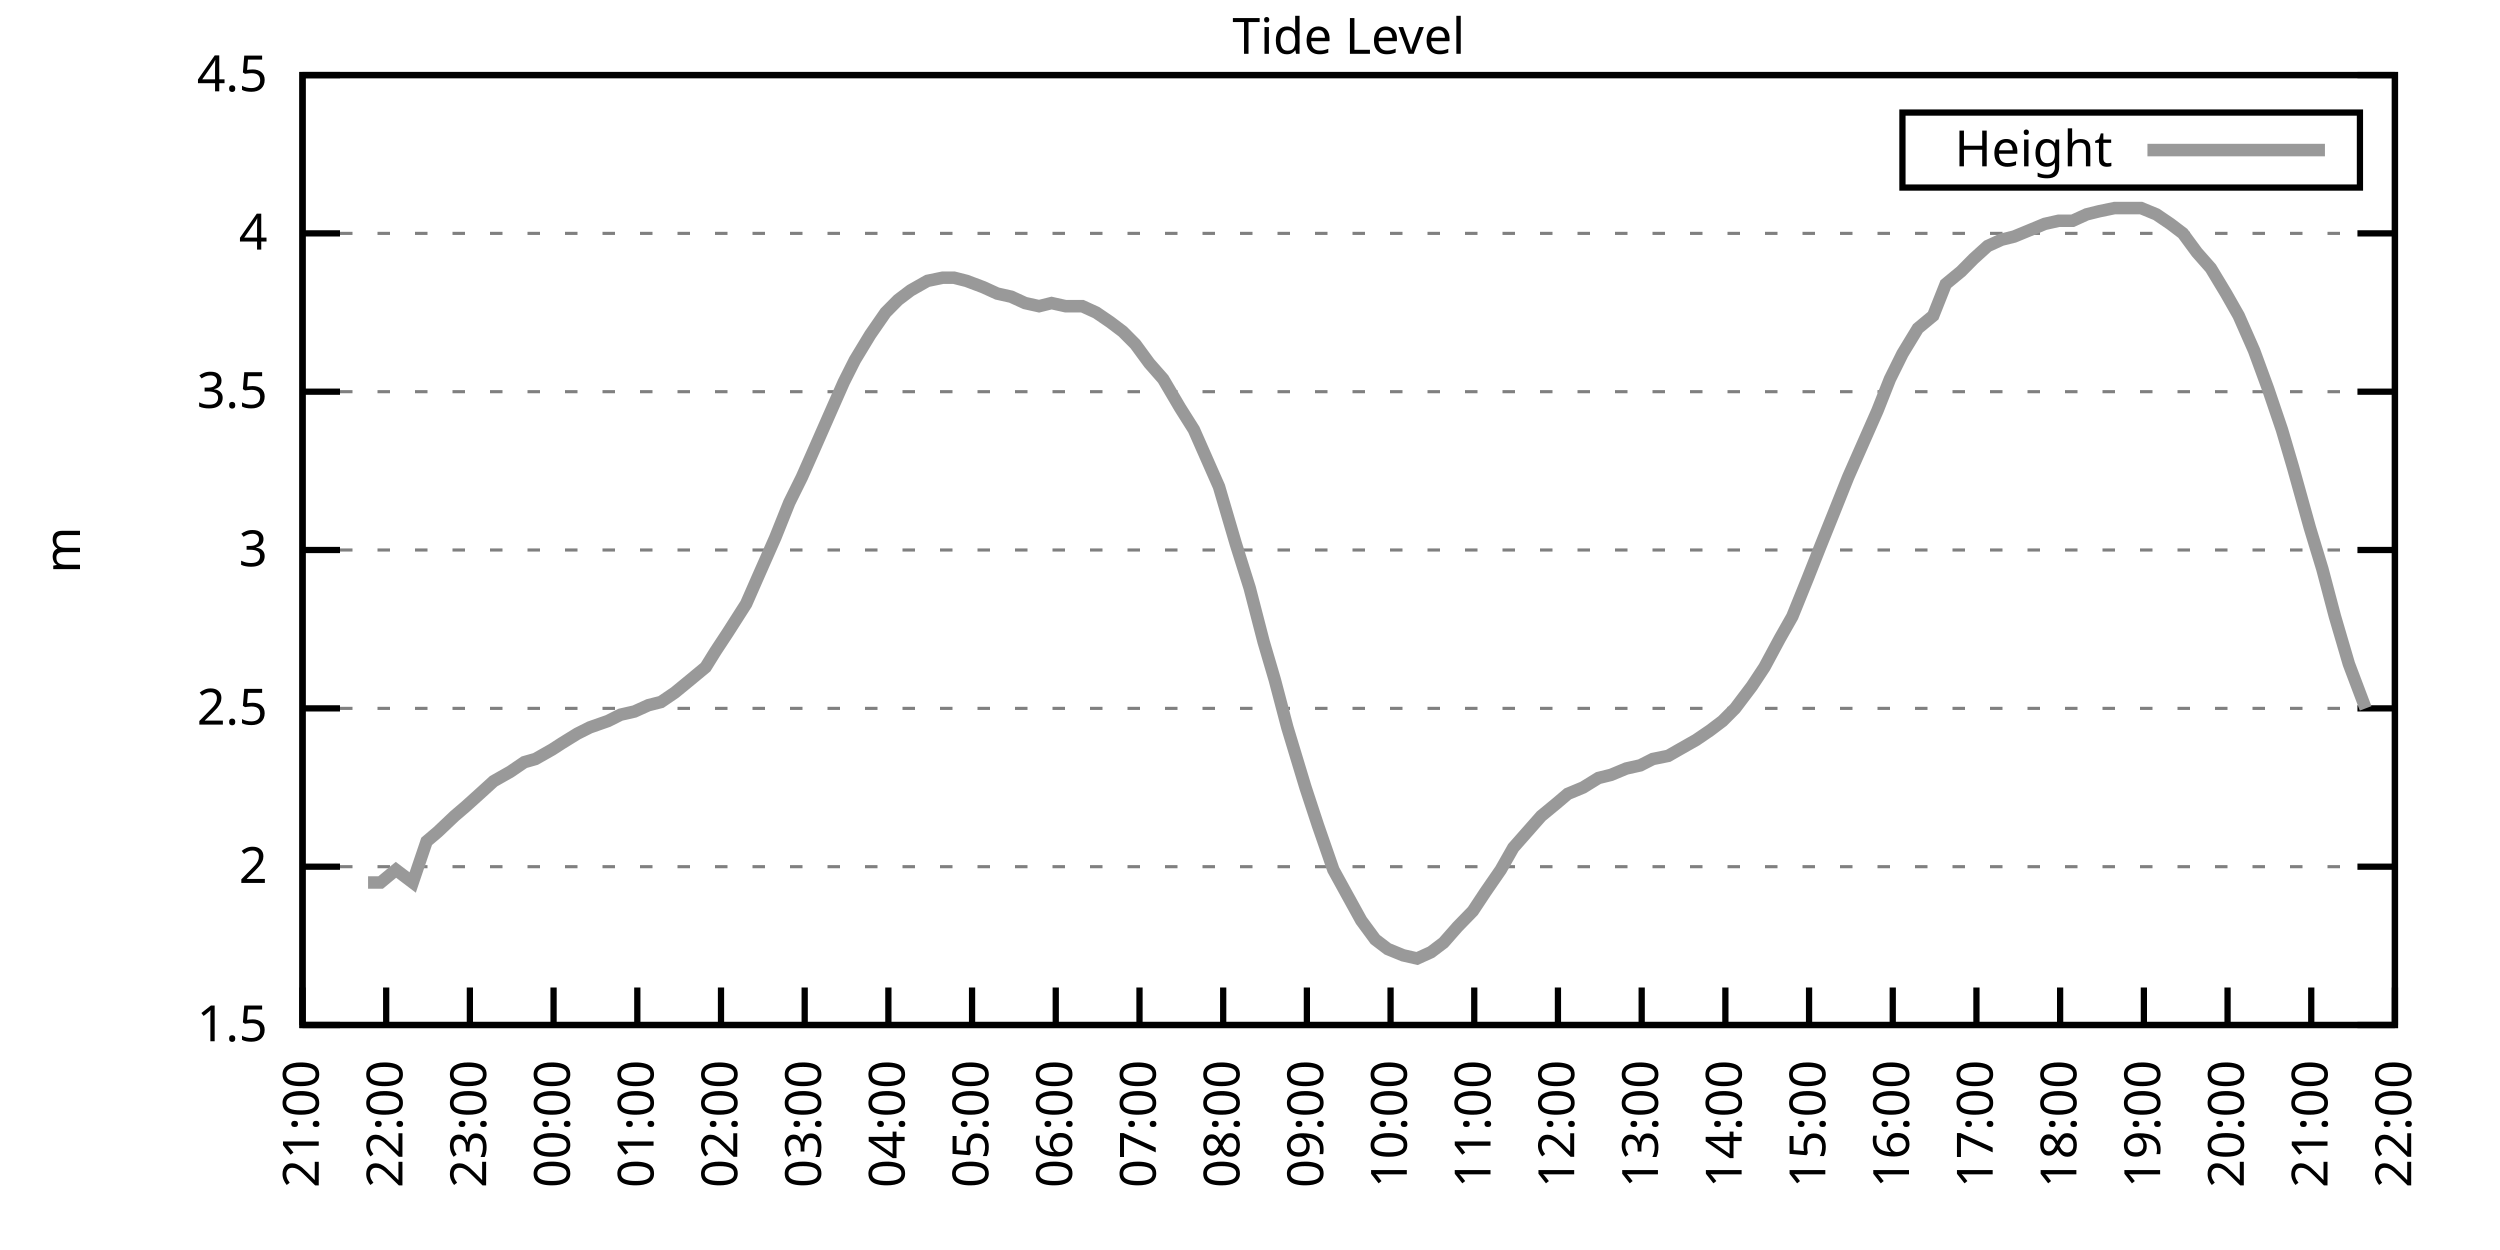
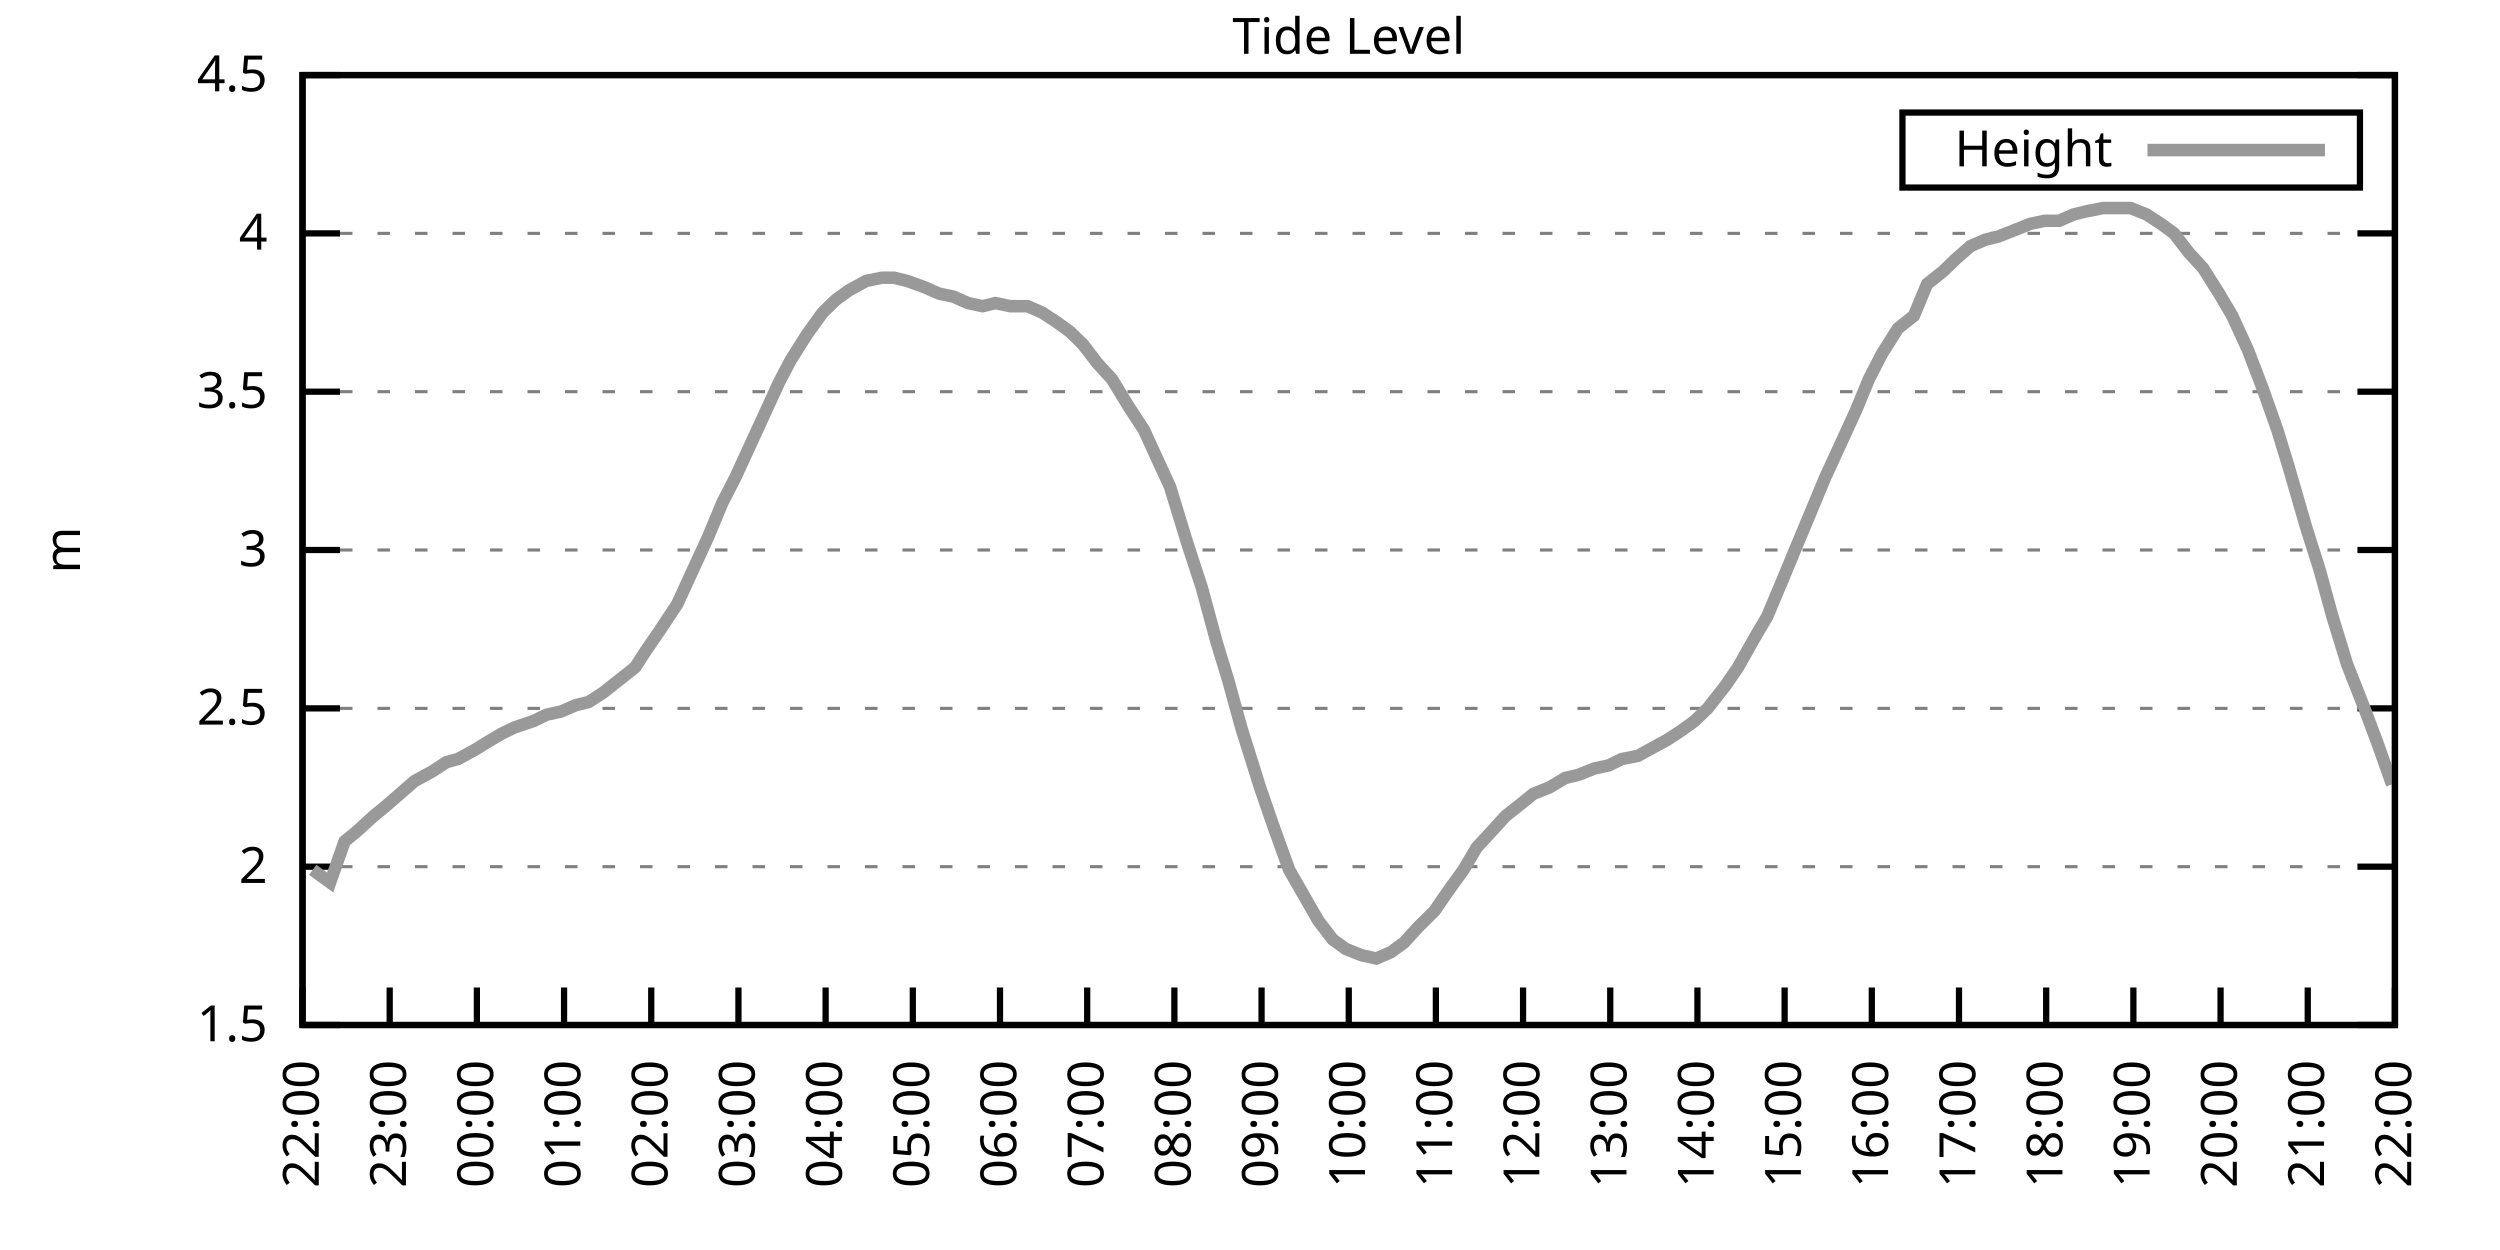
<svg xmlns="http://www.w3.org/2000/svg" xmlns:xlink="http://www.w3.org/1999/xlink" width="400" height="200" viewBox="0 0 400 200">
  <g id="gnuplot_canvas">
    <rect x="0" y="0" width="400" height="200" fill="none" />
    <defs>
      <circle id="gpDot" r="0.5" stroke-width="0.5" stroke="currentColor" />
      <path id="gpPt0" stroke-width="0.333" stroke="currentColor" d="M-1,0 h2 M0,-1 v2" />
      <path id="gpPt1" stroke-width="0.333" stroke="currentColor" d="M-1,-1 L1,1 M1,-1 L-1,1" />
      <path id="gpPt2" stroke-width="0.333" stroke="currentColor" d="M-1,0 L1,0 M0,-1 L0,1 M-1,-1 L1,1 M-1,1 L1,-1" />
      <rect id="gpPt3" stroke-width="0.333" stroke="currentColor" x="-1" y="-1" width="2" height="2" />
      <rect id="gpPt4" stroke-width="0.333" stroke="currentColor" fill="currentColor" x="-1" y="-1" width="2" height="2" />
      <circle id="gpPt5" stroke-width="0.333" stroke="currentColor" cx="0" cy="0" r="1" />
      <use xlink:href="#gpPt5" id="gpPt6" fill="currentColor" stroke="none" />
      <path id="gpPt7" stroke-width="0.333" stroke="currentColor" d="M0,-1.33 L-1.33,0.67 L1.33,0.67 z" />
      <use xlink:href="#gpPt7" id="gpPt8" fill="currentColor" stroke="none" />
      <use xlink:href="#gpPt7" id="gpPt9" stroke="currentColor" transform="rotate(180)" />
      <use xlink:href="#gpPt9" id="gpPt10" fill="currentColor" stroke="none" />
      <use xlink:href="#gpPt3" id="gpPt11" stroke="currentColor" transform="rotate(45)" />
      <use xlink:href="#gpPt11" id="gpPt12" fill="currentColor" stroke="none" />
      <path id="gpPt13" stroke-width="0.333" stroke="currentColor" d="M0,1.330 L1.265,0.411 L0.782,-1.067 L-0.782,-1.076 L-1.265,0.411 z" />
      <use xlink:href="#gpPt13" id="gpPt14" fill="currentColor" stroke="none" />
      <filter id="textbox" filterUnits="objectBoundingBox" x="0" y="0" height="1" width="1">
        <feFlood flood-color="white" flood-opacity="1" result="bgnd" />
        <feComposite in="SourceGraphic" in2="bgnd" operator="atop" />
      </filter>
      <filter id="greybox" filterUnits="objectBoundingBox" x="0" y="0" height="1" width="1">
        <feFlood flood-color="lightgrey" flood-opacity="1" result="grey" />
        <feComposite in="SourceGraphic" in2="grey" operator="atop" />
      </filter>
    </defs>
    <g fill="none" color="white" stroke="currentColor" stroke-width="1.00" stroke-linecap="butt" stroke-linejoin="miter">
</g>
    <g fill="none" color="black" stroke="currentColor" stroke-width="1.00" stroke-linecap="butt" stroke-linejoin="miter">
      <g stroke="none" shape-rendering="crispEdges">
        <polygon fill="rgb(255, 255, 255)" points="48.40,164.00 383.18,164.00 383.18,12.02 48.40,12.02 " />
      </g>
    </g>
    <g fill="none" color="black" stroke="currentColor" stroke-width="1.00" stroke-linecap="butt" stroke-linejoin="miter">
</g>
    <g fill="none" color="black" stroke="black" stroke-width="0.50" stroke-linecap="butt" stroke-linejoin="miter">
</g>
    <g fill="none" color="gray" stroke="currentColor" stroke-width="0.50" stroke-linecap="butt" stroke-linejoin="miter">
      <path stroke="gray" stroke-dasharray="2,4" class="gridline" d="M48.40,164.00 L383.19,164.00  " />
    </g>
    <g fill="none" color="gray" stroke="gray" stroke-width="1.00" stroke-linecap="butt" stroke-linejoin="miter">
</g>
    <g fill="none" color="black" stroke="currentColor" stroke-width="1.00" stroke-linecap="butt" stroke-linejoin="miter">
      <path stroke="black" d="M48.40,164.00 L54.40,164.00 M383.19,164.00 L377.19,164.00  " />
      <g transform="translate(42.80,166.60)" stroke="none" fill="black" font-family="Sans" font-size="8.00" text-anchor="end">
        <text>
          <tspan font-family="Sans"> 1.5</tspan>
        </text>
      </g>
    </g>
    <g fill="none" color="black" stroke="currentColor" stroke-width="1.00" stroke-linecap="butt" stroke-linejoin="miter">
</g>
    <g fill="none" color="black" stroke="black" stroke-width="0.50" stroke-linecap="butt" stroke-linejoin="miter">
</g>
    <g fill="none" color="gray" stroke="currentColor" stroke-width="0.50" stroke-linecap="butt" stroke-linejoin="miter">
      <path stroke="gray" stroke-dasharray="2,4" class="gridline" d="M48.40,138.67 L383.19,138.67  " />
    </g>
    <g fill="none" color="gray" stroke="gray" stroke-width="1.00" stroke-linecap="butt" stroke-linejoin="miter">
</g>
    <g fill="none" color="black" stroke="currentColor" stroke-width="1.00" stroke-linecap="butt" stroke-linejoin="miter">
      <path stroke="black" d="M48.40,138.67 L54.40,138.67 M383.19,138.67 L377.19,138.67  " />
      <g transform="translate(42.80,141.27)" stroke="none" fill="black" font-family="Sans" font-size="8.00" text-anchor="end">
        <text>
          <tspan font-family="Sans"> 2</tspan>
        </text>
      </g>
    </g>
    <g fill="none" color="black" stroke="currentColor" stroke-width="1.00" stroke-linecap="butt" stroke-linejoin="miter">
</g>
    <g fill="none" color="black" stroke="black" stroke-width="0.50" stroke-linecap="butt" stroke-linejoin="miter">
</g>
    <g fill="none" color="gray" stroke="currentColor" stroke-width="0.50" stroke-linecap="butt" stroke-linejoin="miter">
      <path stroke="gray" stroke-dasharray="2,4" class="gridline" d="M48.40,113.34 L383.19,113.34  " />
    </g>
    <g fill="none" color="gray" stroke="gray" stroke-width="1.00" stroke-linecap="butt" stroke-linejoin="miter">
</g>
    <g fill="none" color="black" stroke="currentColor" stroke-width="1.00" stroke-linecap="butt" stroke-linejoin="miter">
      <path stroke="black" d="M48.40,113.34 L54.40,113.34 M383.19,113.34 L377.19,113.34  " />
      <g transform="translate(42.80,115.94)" stroke="none" fill="black" font-family="Sans" font-size="8.00" text-anchor="end">
        <text>
          <tspan font-family="Sans"> 2.5</tspan>
        </text>
      </g>
    </g>
    <g fill="none" color="black" stroke="currentColor" stroke-width="1.00" stroke-linecap="butt" stroke-linejoin="miter">
</g>
    <g fill="none" color="black" stroke="black" stroke-width="0.50" stroke-linecap="butt" stroke-linejoin="miter">
</g>
    <g fill="none" color="gray" stroke="currentColor" stroke-width="0.50" stroke-linecap="butt" stroke-linejoin="miter">
      <path stroke="gray" stroke-dasharray="2,4" class="gridline" d="M48.40,88.00 L383.19,88.00  " />
    </g>
    <g fill="none" color="gray" stroke="gray" stroke-width="1.00" stroke-linecap="butt" stroke-linejoin="miter">
</g>
    <g fill="none" color="black" stroke="currentColor" stroke-width="1.00" stroke-linecap="butt" stroke-linejoin="miter">
      <path stroke="black" d="M48.40,88.00 L54.40,88.00 M383.19,88.00 L377.19,88.00  " />
      <g transform="translate(42.80,90.60)" stroke="none" fill="black" font-family="Sans" font-size="8.00" text-anchor="end">
        <text>
          <tspan font-family="Sans"> 3</tspan>
        </text>
      </g>
    </g>
    <g fill="none" color="black" stroke="currentColor" stroke-width="1.00" stroke-linecap="butt" stroke-linejoin="miter">
</g>
    <g fill="none" color="black" stroke="black" stroke-width="0.50" stroke-linecap="butt" stroke-linejoin="miter">
</g>
    <g fill="none" color="gray" stroke="currentColor" stroke-width="0.50" stroke-linecap="butt" stroke-linejoin="miter">
      <path stroke="gray" stroke-dasharray="2,4" class="gridline" d="M48.40,62.67 L383.19,62.67  " />
    </g>
    <g fill="none" color="gray" stroke="gray" stroke-width="1.00" stroke-linecap="butt" stroke-linejoin="miter">
</g>
    <g fill="none" color="black" stroke="currentColor" stroke-width="1.00" stroke-linecap="butt" stroke-linejoin="miter">
      <path stroke="black" d="M48.40,62.67 L54.40,62.67 M383.19,62.67 L377.19,62.67  " />
      <g transform="translate(42.80,65.27)" stroke="none" fill="black" font-family="Sans" font-size="8.00" text-anchor="end">
        <text>
          <tspan font-family="Sans"> 3.5</tspan>
        </text>
      </g>
    </g>
    <g fill="none" color="black" stroke="currentColor" stroke-width="1.00" stroke-linecap="butt" stroke-linejoin="miter">
</g>
    <g fill="none" color="black" stroke="black" stroke-width="0.50" stroke-linecap="butt" stroke-linejoin="miter">
</g>
    <g fill="none" color="gray" stroke="currentColor" stroke-width="0.50" stroke-linecap="butt" stroke-linejoin="miter">
      <path stroke="gray" stroke-dasharray="2,4" class="gridline" d="M48.40,37.34 L383.19,37.34  " />
    </g>
    <g fill="none" color="gray" stroke="gray" stroke-width="1.00" stroke-linecap="butt" stroke-linejoin="miter">
</g>
    <g fill="none" color="black" stroke="currentColor" stroke-width="1.00" stroke-linecap="butt" stroke-linejoin="miter">
      <path stroke="black" d="M48.40,37.34 L54.40,37.34 M383.19,37.34 L377.19,37.34  " />
      <g transform="translate(42.80,39.94)" stroke="none" fill="black" font-family="Sans" font-size="8.00" text-anchor="end">
        <text>
          <tspan font-family="Sans"> 4</tspan>
        </text>
      </g>
    </g>
    <g fill="none" color="black" stroke="currentColor" stroke-width="1.00" stroke-linecap="butt" stroke-linejoin="miter">
</g>
    <g fill="none" color="black" stroke="black" stroke-width="0.50" stroke-linecap="butt" stroke-linejoin="miter">
</g>
    <g fill="none" color="gray" stroke="currentColor" stroke-width="0.50" stroke-linecap="butt" stroke-linejoin="miter">
      <path stroke="gray" stroke-dasharray="2,4" class="gridline" d="M48.40,12.01 L383.19,12.01  " />
    </g>
    <g fill="none" color="gray" stroke="gray" stroke-width="1.00" stroke-linecap="butt" stroke-linejoin="miter">
</g>
    <g fill="none" color="black" stroke="currentColor" stroke-width="1.00" stroke-linecap="butt" stroke-linejoin="miter">
      <path stroke="black" d="M48.40,12.01 L54.40,12.01 M383.19,12.01 L377.19,12.01  " />
      <g transform="translate(42.80,14.61)" stroke="none" fill="black" font-family="Sans" font-size="8.00" text-anchor="end">
        <text>
          <tspan font-family="Sans"> 4.5</tspan>
        </text>
      </g>
    </g>
    <g fill="none" color="black" stroke="currentColor" stroke-width="1.00" stroke-linecap="butt" stroke-linejoin="miter">
      <path stroke="black" d="M48.40,164.00 L48.40,158.00  " />
      <g transform="translate(51.00,169.60) rotate(270.00)" stroke="none" fill="black" font-family="Sans" font-size="8.00" text-anchor="end">
        <text>
-           <tspan font-family="Sans">21:00</tspan>
-         </text>
-       </g>
-     </g>
-     <g fill="none" color="black" stroke="currentColor" stroke-width="1.00" stroke-linecap="butt" stroke-linejoin="miter">
-       <path stroke="black" d="M61.79,164.00 L61.79,158.00  " />
-       <g transform="translate(64.39,169.60) rotate(270.00)" stroke="none" fill="black" font-family="Sans" font-size="8.00" text-anchor="end">
-         <text>
          <tspan font-family="Sans">22:00</tspan>
        </text>
      </g>
    </g>
    <g fill="none" color="black" stroke="currentColor" stroke-width="1.00" stroke-linecap="butt" stroke-linejoin="miter">
-       <path stroke="black" d="M75.18,164.00 L75.18,158.00  " />
-       <g transform="translate(77.78,169.60) rotate(270.00)" stroke="none" fill="black" font-family="Sans" font-size="8.00" text-anchor="end">
+       <path stroke="black" d="M62.35,164.00 L62.35,158.00  " />
+       <g transform="translate(64.95,169.60) rotate(270.00)" stroke="none" fill="black" font-family="Sans" font-size="8.00" text-anchor="end">
        <text>
          <tspan font-family="Sans">23:00</tspan>
        </text>
      </g>
    </g>
    <g fill="none" color="black" stroke="currentColor" stroke-width="1.00" stroke-linecap="butt" stroke-linejoin="miter">
-       <path stroke="black" d="M88.57,164.00 L88.57,158.00  " />
-       <g transform="translate(91.17,169.60) rotate(270.00)" stroke="none" fill="black" font-family="Sans" font-size="8.00" text-anchor="end">
+       <path stroke="black" d="M76.30,164.00 L76.30,158.00  " />
+       <g transform="translate(78.90,169.60) rotate(270.00)" stroke="none" fill="black" font-family="Sans" font-size="8.00" text-anchor="end">
        <text>
          <tspan font-family="Sans">00:00</tspan>
        </text>
      </g>
    </g>
    <g fill="none" color="black" stroke="currentColor" stroke-width="1.00" stroke-linecap="butt" stroke-linejoin="miter">
-       <path stroke="black" d="M101.97,164.00 L101.97,158.00  " />
-       <g transform="translate(104.57,169.60) rotate(270.00)" stroke="none" fill="black" font-family="Sans" font-size="8.00" text-anchor="end">
+       <path stroke="black" d="M90.25,164.00 L90.25,158.00  " />
+       <g transform="translate(92.85,169.60) rotate(270.00)" stroke="none" fill="black" font-family="Sans" font-size="8.00" text-anchor="end">
        <text>
          <tspan font-family="Sans">01:00</tspan>
        </text>
      </g>
    </g>
    <g fill="none" color="black" stroke="currentColor" stroke-width="1.00" stroke-linecap="butt" stroke-linejoin="miter">
-       <path stroke="black" d="M115.36,164.00 L115.36,158.00  " />
-       <g transform="translate(117.96,169.60) rotate(270.00)" stroke="none" fill="black" font-family="Sans" font-size="8.00" text-anchor="end">
+       <path stroke="black" d="M104.20,164.00 L104.20,158.00  " />
+       <g transform="translate(106.80,169.60) rotate(270.00)" stroke="none" fill="black" font-family="Sans" font-size="8.00" text-anchor="end">
        <text>
          <tspan font-family="Sans">02:00</tspan>
        </text>
      </g>
    </g>
    <g fill="none" color="black" stroke="currentColor" stroke-width="1.00" stroke-linecap="butt" stroke-linejoin="miter">
-       <path stroke="black" d="M128.75,164.00 L128.75,158.00  " />
-       <g transform="translate(131.35,169.60) rotate(270.00)" stroke="none" fill="black" font-family="Sans" font-size="8.00" text-anchor="end">
+       <path stroke="black" d="M118.15,164.00 L118.15,158.00  " />
+       <g transform="translate(120.75,169.60) rotate(270.00)" stroke="none" fill="black" font-family="Sans" font-size="8.00" text-anchor="end">
        <text>
          <tspan font-family="Sans">03:00</tspan>
        </text>
      </g>
    </g>
    <g fill="none" color="black" stroke="currentColor" stroke-width="1.00" stroke-linecap="butt" stroke-linejoin="miter">
-       <path stroke="black" d="M142.14,164.00 L142.14,158.00  " />
-       <g transform="translate(144.74,169.60) rotate(270.00)" stroke="none" fill="black" font-family="Sans" font-size="8.00" text-anchor="end">
+       <path stroke="black" d="M132.10,164.00 L132.10,158.00  " />
+       <g transform="translate(134.70,169.60) rotate(270.00)" stroke="none" fill="black" font-family="Sans" font-size="8.00" text-anchor="end">
        <text>
          <tspan font-family="Sans">04:00</tspan>
        </text>
      </g>
    </g>
    <g fill="none" color="black" stroke="currentColor" stroke-width="1.00" stroke-linecap="butt" stroke-linejoin="miter">
-       <path stroke="black" d="M155.53,164.00 L155.53,158.00  " />
-       <g transform="translate(158.13,169.60) rotate(270.00)" stroke="none" fill="black" font-family="Sans" font-size="8.00" text-anchor="end">
+       <path stroke="black" d="M146.05,164.00 L146.05,158.00  " />
+       <g transform="translate(148.65,169.60) rotate(270.00)" stroke="none" fill="black" font-family="Sans" font-size="8.00" text-anchor="end">
        <text>
          <tspan font-family="Sans">05:00</tspan>
        </text>
      </g>
    </g>
    <g fill="none" color="black" stroke="currentColor" stroke-width="1.00" stroke-linecap="butt" stroke-linejoin="miter">
-       <path stroke="black" d="M168.92,164.00 L168.92,158.00  " />
-       <g transform="translate(171.52,169.60) rotate(270.00)" stroke="none" fill="black" font-family="Sans" font-size="8.00" text-anchor="end">
+       <path stroke="black" d="M160.00,164.00 L160.00,158.00  " />
+       <g transform="translate(162.60,169.60) rotate(270.00)" stroke="none" fill="black" font-family="Sans" font-size="8.00" text-anchor="end">
        <text>
          <tspan font-family="Sans">06:00</tspan>
        </text>
      </g>
    </g>
    <g fill="none" color="black" stroke="currentColor" stroke-width="1.00" stroke-linecap="butt" stroke-linejoin="miter">
-       <path stroke="black" d="M182.32,164.00 L182.32,158.00  " />
-       <g transform="translate(184.92,169.60) rotate(270.00)" stroke="none" fill="black" font-family="Sans" font-size="8.00" text-anchor="end">
+       <path stroke="black" d="M173.95,164.00 L173.95,158.00  " />
+       <g transform="translate(176.55,169.60) rotate(270.00)" stroke="none" fill="black" font-family="Sans" font-size="8.00" text-anchor="end">
        <text>
          <tspan font-family="Sans">07:00</tspan>
        </text>
      </g>
    </g>
    <g fill="none" color="black" stroke="currentColor" stroke-width="1.00" stroke-linecap="butt" stroke-linejoin="miter">
-       <path stroke="black" d="M195.71,164.00 L195.71,158.00  " />
-       <g transform="translate(198.31,169.60) rotate(270.00)" stroke="none" fill="black" font-family="Sans" font-size="8.00" text-anchor="end">
+       <path stroke="black" d="M187.90,164.00 L187.90,158.00  " />
+       <g transform="translate(190.50,169.60) rotate(270.00)" stroke="none" fill="black" font-family="Sans" font-size="8.00" text-anchor="end">
        <text>
          <tspan font-family="Sans">08:00</tspan>
        </text>
      </g>
    </g>
    <g fill="none" color="black" stroke="currentColor" stroke-width="1.00" stroke-linecap="butt" stroke-linejoin="miter">
-       <path stroke="black" d="M209.10,164.00 L209.10,158.00  " />
-       <g transform="translate(211.70,169.60) rotate(270.00)" stroke="none" fill="black" font-family="Sans" font-size="8.00" text-anchor="end">
+       <path stroke="black" d="M201.85,164.00 L201.85,158.00  " />
+       <g transform="translate(204.45,169.60) rotate(270.00)" stroke="none" fill="black" font-family="Sans" font-size="8.00" text-anchor="end">
        <text>
          <tspan font-family="Sans">09:00</tspan>
        </text>
      </g>
    </g>
    <g fill="none" color="black" stroke="currentColor" stroke-width="1.00" stroke-linecap="butt" stroke-linejoin="miter">
-       <path stroke="black" d="M222.49,164.00 L222.49,158.00  " />
-       <g transform="translate(225.09,169.60) rotate(270.00)" stroke="none" fill="black" font-family="Sans" font-size="8.00" text-anchor="end">
+       <path stroke="black" d="M215.80,164.00 L215.80,158.00  " />
+       <g transform="translate(218.40,169.60) rotate(270.00)" stroke="none" fill="black" font-family="Sans" font-size="8.00" text-anchor="end">
        <text>
          <tspan font-family="Sans">10:00</tspan>
        </text>
      </g>
    </g>
    <g fill="none" color="black" stroke="currentColor" stroke-width="1.00" stroke-linecap="butt" stroke-linejoin="miter">
-       <path stroke="black" d="M235.88,164.00 L235.88,158.00  " />
-       <g transform="translate(238.48,169.60) rotate(270.00)" stroke="none" fill="black" font-family="Sans" font-size="8.00" text-anchor="end">
+       <path stroke="black" d="M229.74,164.00 L229.74,158.00  " />
+       <g transform="translate(232.34,169.60) rotate(270.00)" stroke="none" fill="black" font-family="Sans" font-size="8.00" text-anchor="end">
        <text>
          <tspan font-family="Sans">11:00</tspan>
        </text>
      </g>
    </g>
    <g fill="none" color="black" stroke="currentColor" stroke-width="1.00" stroke-linecap="butt" stroke-linejoin="miter">
-       <path stroke="black" d="M249.27,164.00 L249.27,158.00  " />
-       <g transform="translate(251.87,169.60) rotate(270.00)" stroke="none" fill="black" font-family="Sans" font-size="8.00" text-anchor="end">
+       <path stroke="black" d="M243.69,164.00 L243.69,158.00  " />
+       <g transform="translate(246.29,169.60) rotate(270.00)" stroke="none" fill="black" font-family="Sans" font-size="8.00" text-anchor="end">
        <text>
          <tspan font-family="Sans">12:00</tspan>
        </text>
      </g>
    </g>
    <g fill="none" color="black" stroke="currentColor" stroke-width="1.00" stroke-linecap="butt" stroke-linejoin="miter">
-       <path stroke="black" d="M262.67,164.00 L262.67,158.00  " />
-       <g transform="translate(265.27,169.60) rotate(270.00)" stroke="none" fill="black" font-family="Sans" font-size="8.00" text-anchor="end">
+       <path stroke="black" d="M257.64,164.00 L257.64,158.00  " />
+       <g transform="translate(260.24,169.60) rotate(270.00)" stroke="none" fill="black" font-family="Sans" font-size="8.00" text-anchor="end">
        <text>
          <tspan font-family="Sans">13:00</tspan>
        </text>
      </g>
    </g>
    <g fill="none" color="black" stroke="currentColor" stroke-width="1.00" stroke-linecap="butt" stroke-linejoin="miter">
-       <path stroke="black" d="M276.06,164.00 L276.06,158.00  " />
-       <g transform="translate(278.66,169.60) rotate(270.00)" stroke="none" fill="black" font-family="Sans" font-size="8.00" text-anchor="end">
+       <path stroke="black" d="M271.59,164.00 L271.59,158.00  " />
+       <g transform="translate(274.19,169.60) rotate(270.00)" stroke="none" fill="black" font-family="Sans" font-size="8.00" text-anchor="end">
        <text>
          <tspan font-family="Sans">14:00</tspan>
        </text>
      </g>
    </g>
    <g fill="none" color="black" stroke="currentColor" stroke-width="1.00" stroke-linecap="butt" stroke-linejoin="miter">
-       <path stroke="black" d="M289.45,164.00 L289.45,158.00  " />
-       <g transform="translate(292.05,169.60) rotate(270.00)" stroke="none" fill="black" font-family="Sans" font-size="8.00" text-anchor="end">
+       <path stroke="black" d="M285.54,164.00 L285.54,158.00  " />
+       <g transform="translate(288.14,169.60) rotate(270.00)" stroke="none" fill="black" font-family="Sans" font-size="8.00" text-anchor="end">
        <text>
          <tspan font-family="Sans">15:00</tspan>
        </text>
      </g>
    </g>
    <g fill="none" color="black" stroke="currentColor" stroke-width="1.00" stroke-linecap="butt" stroke-linejoin="miter">
-       <path stroke="black" d="M302.84,164.00 L302.84,158.00  " />
-       <g transform="translate(305.44,169.60) rotate(270.00)" stroke="none" fill="black" font-family="Sans" font-size="8.00" text-anchor="end">
+       <path stroke="black" d="M299.49,164.00 L299.49,158.00  " />
+       <g transform="translate(302.09,169.60) rotate(270.00)" stroke="none" fill="black" font-family="Sans" font-size="8.00" text-anchor="end">
        <text>
          <tspan font-family="Sans">16:00</tspan>
        </text>
      </g>
    </g>
    <g fill="none" color="black" stroke="currentColor" stroke-width="1.00" stroke-linecap="butt" stroke-linejoin="miter">
-       <path stroke="black" d="M316.23,164.00 L316.23,158.00  " />
-       <g transform="translate(318.83,169.60) rotate(270.00)" stroke="none" fill="black" font-family="Sans" font-size="8.00" text-anchor="end">
+       <path stroke="black" d="M313.44,164.00 L313.44,158.00  " />
+       <g transform="translate(316.04,169.60) rotate(270.00)" stroke="none" fill="black" font-family="Sans" font-size="8.00" text-anchor="end">
        <text>
          <tspan font-family="Sans">17:00</tspan>
        </text>
      </g>
    </g>
    <g fill="none" color="black" stroke="currentColor" stroke-width="1.00" stroke-linecap="butt" stroke-linejoin="miter">
-       <path stroke="black" d="M329.62,164.00 L329.62,158.00  " />
-       <g transform="translate(332.22,169.60) rotate(270.00)" stroke="none" fill="black" font-family="Sans" font-size="8.00" text-anchor="end">
+       <path stroke="black" d="M327.39,164.00 L327.39,158.00  " />
+       <g transform="translate(329.99,169.60) rotate(270.00)" stroke="none" fill="black" font-family="Sans" font-size="8.00" text-anchor="end">
        <text>
          <tspan font-family="Sans">18:00</tspan>
        </text>
      </g>
    </g>
    <g fill="none" color="black" stroke="currentColor" stroke-width="1.00" stroke-linecap="butt" stroke-linejoin="miter">
-       <path stroke="black" d="M343.02,164.00 L343.02,158.00  " />
-       <g transform="translate(345.62,169.60) rotate(270.00)" stroke="none" fill="black" font-family="Sans" font-size="8.00" text-anchor="end">
+       <path stroke="black" d="M341.34,164.00 L341.34,158.00  " />
+       <g transform="translate(343.94,169.60) rotate(270.00)" stroke="none" fill="black" font-family="Sans" font-size="8.00" text-anchor="end">
        <text>
          <tspan font-family="Sans">19:00</tspan>
        </text>
      </g>
    </g>
    <g fill="none" color="black" stroke="currentColor" stroke-width="1.00" stroke-linecap="butt" stroke-linejoin="miter">
-       <path stroke="black" d="M356.41,164.00 L356.41,158.00  " />
-       <g transform="translate(359.01,169.60) rotate(270.00)" stroke="none" fill="black" font-family="Sans" font-size="8.00" text-anchor="end">
+       <path stroke="black" d="M355.29,164.00 L355.29,158.00  " />
+       <g transform="translate(357.89,169.60) rotate(270.00)" stroke="none" fill="black" font-family="Sans" font-size="8.00" text-anchor="end">
        <text>
          <tspan font-family="Sans">20:00</tspan>
        </text>
      </g>
    </g>
    <g fill="none" color="black" stroke="currentColor" stroke-width="1.00" stroke-linecap="butt" stroke-linejoin="miter">
-       <path stroke="black" d="M369.80,164.00 L369.80,158.00  " />
-       <g transform="translate(372.40,169.60) rotate(270.00)" stroke="none" fill="black" font-family="Sans" font-size="8.00" text-anchor="end">
+       <path stroke="black" d="M369.24,164.00 L369.24,158.00  " />
+       <g transform="translate(371.84,169.60) rotate(270.00)" stroke="none" fill="black" font-family="Sans" font-size="8.00" text-anchor="end">
        <text>
          <tspan font-family="Sans">21:00</tspan>
        </text>
      </g>
    </g>
    <g fill="none" color="black" stroke="currentColor" stroke-width="1.00" stroke-linecap="butt" stroke-linejoin="miter">
      <path stroke="black" d="M383.19,164.00 L383.19,158.00  " />
      <g transform="translate(385.79,169.60) rotate(270.00)" stroke="none" fill="black" font-family="Sans" font-size="8.00" text-anchor="end">
        <text>
          <tspan font-family="Sans">22:00</tspan>
        </text>
      </g>
    </g>
    <g fill="none" color="black" stroke="currentColor" stroke-width="1.00" stroke-linecap="butt" stroke-linejoin="miter">
</g>
    <g fill="none" color="black" stroke="currentColor" stroke-width="1.00" stroke-linecap="butt" stroke-linejoin="miter">
      <path stroke="black" d="M48.40,12.01 L48.40,164.00 L383.19,164.00 L383.19,12.01 L48.40,12.01 Z  " />
    </g>
    <g fill="none" color="black" stroke="currentColor" stroke-width="1.00" stroke-linecap="butt" stroke-linejoin="miter">
</g>
    <g fill="none" color="black" stroke="currentColor" stroke-width="1.00" stroke-linecap="butt" stroke-linejoin="miter">
      <path stroke="black" d="M304.39,30.01 L304.39,18.01 L377.59,18.01 L377.59,30.01 L304.39,30.01 Z  " />
    </g>
    <g id="Tide_level_plot_1">
      <g fill="none" color="white" stroke="black" stroke-width="2.00" stroke-linecap="butt" stroke-linejoin="miter">
</g>
      <g fill="none" color="black" stroke="currentColor" stroke-width="2.00" stroke-linecap="butt" stroke-linejoin="miter">
        <g transform="translate(337.99,26.61)" stroke="none" fill="black" font-family="Sans" font-size="8.00" text-anchor="end">
          <text>
            <tspan font-family="Sans">Height</tspan>
          </text>
        </g>
      </g>
      <g fill="none" color="black" stroke="currentColor" stroke-width="2.00" stroke-linecap="butt" stroke-linejoin="miter">
-         <path stroke="rgb(153, 153, 153)" d="M343.59,24.01 L371.99,24.01 M58.89,141.20 L60.90,141.20 L63.35,139.17 L66.03,141.20 L68.26,134.62 L70.05,133.10   L72.73,130.56 L74.51,129.04 L76.75,127.02 L78.98,124.99 L81.66,123.47 L83.89,121.95 L85.67,121.44 L88.35,119.92   L89.91,118.91 L92.37,117.39 L94.38,116.38 L97.28,115.36 L99.29,114.35 L101.52,113.84 L103.75,112.83 L105.76,112.32   L107.99,110.80 L110.45,108.78 L112.90,106.75 L114.47,104.22 L116.47,101.18 L119.38,96.62 L121.16,92.56 L124.06,85.98   L126.29,80.41 L128.30,76.35 L130.09,72.30 L132.54,66.73 L135.00,61.15 L136.78,57.61 L139.24,53.55 L141.69,50.01   L143.70,47.98 L145.71,46.46 L148.39,44.94 L150.85,44.43 L152.63,44.43 L154.64,44.94 L157.32,45.95 L159.55,46.97   L161.78,47.47 L164.01,48.49 L166.25,48.99 L168.25,48.49 L170.49,48.99 L173.17,48.99 L175.40,50.01 L177.63,51.53   L179.64,53.05 L181.65,55.07 L183.88,58.11 L186.11,60.65 L188.79,65.21 L191.02,68.75 L192.81,72.81 L195.04,77.87   L197.72,86.99 L199.95,94.08 L202.18,102.70 L203.97,108.78 L205.97,116.38 L208.88,126.00 L210.88,132.08 L213.34,139.17   L215.57,143.23 L217.80,147.28 L220.04,150.32 L222.04,151.84 L224.50,152.85 L226.73,153.36 L228.96,152.35 L230.97,150.83   L233.20,148.29 L235.66,145.76 L237.67,142.72 L240.12,139.17 L242.13,135.63 L244.36,133.10 L246.60,130.56 L249.05,128.54   L250.84,127.02 L253.29,126.00 L255.75,124.48 L257.76,123.98 L260.21,122.96 L262.44,122.46 L264.45,121.44 L266.91,120.94   L268.69,119.92 L271.37,118.40 L273.60,116.88 L275.61,115.36 L277.62,113.34 L280.30,109.79 L282.31,106.75 L284.76,102.19   L286.77,98.64 L289.23,92.56 L291.23,87.50 L293.47,81.93 L295.70,76.35 L297.71,71.79 L300.39,65.71 L302.39,60.65   L304.40,56.59 L306.86,52.54 L309.31,50.51 L311.32,45.45 L313.78,43.42 L315.79,41.39 L318.02,39.37 L320.25,38.35   L322.26,37.85 L324.71,36.84 L327.17,35.82 L329.40,35.32 L331.63,35.32 L333.86,34.30 L335.87,33.80 L338.33,33.29   L340.34,33.29 L342.57,33.29 L345.02,34.30 L347.26,35.82 L349.26,37.34 L351.50,40.38 L353.73,42.91 L356.18,46.97   L358.19,50.51 L360.65,56.09 L362.88,62.17 L365.11,68.75 L366.90,74.83 L369.58,84.46 L371.58,91.04 L373.59,98.64   L375.82,106.24 L378.50,113.34  " />
+         <path stroke="rgb(153, 153, 153)" d="M343.59,24.01 L371.99,24.01 M50.03,139.17 L52.82,141.20 L55.14,134.62 L57.00,133.10 L59.79,130.56 L61.65,129.04   L63.98,127.02 L66.30,124.99 L69.09,123.47 L71.42,121.95 L73.28,121.44 L76.07,119.92 L77.69,118.91 L80.25,117.39   L82.34,116.38 L85.37,115.36 L87.46,114.35 L89.78,113.84 L92.11,112.83 L94.20,112.32 L96.53,110.80 L99.08,108.78   L101.64,106.75 L103.27,104.22 L105.36,101.18 L108.38,96.62 L110.24,92.56 L113.27,85.98 L115.59,80.41 L117.68,76.35   L119.54,72.30 L122.10,66.73 L124.66,61.15 L126.52,57.61 L129.08,53.55 L131.63,50.01 L133.72,47.98 L135.82,46.46   L138.61,44.94 L141.16,44.43 L143.02,44.43 L145.12,44.94 L147.91,45.95 L150.23,46.97 L152.56,47.47 L154.88,48.49   L157.21,48.99 L159.30,48.49 L161.62,48.99 L164.41,48.99 L166.74,50.01 L169.06,51.53 L171.16,53.05 L173.25,55.07   L175.57,58.11 L177.90,60.65 L180.69,65.21 L183.01,68.75 L184.87,72.81 L187.20,77.87 L189.99,86.99 L192.31,94.08   L194.64,102.70 L196.50,108.78 L198.59,116.38 L201.61,126.00 L203.71,132.08 L206.26,139.17 L208.59,143.23 L210.91,147.28   L213.24,150.32 L215.33,151.84 L217.89,152.85 L220.21,153.36 L222.54,152.35 L224.63,150.83 L226.95,148.29 L229.51,145.76   L231.60,142.72 L234.16,139.17 L236.25,135.63 L238.58,133.10 L240.90,130.56 L243.46,128.54 L245.32,127.02 L247.88,126.00   L250.44,124.48 L252.53,123.98 L255.09,122.96 L257.41,122.46 L259.50,121.44 L262.06,120.94 L263.92,119.92 L266.71,118.40   L269.04,116.88 L271.13,115.36 L273.22,113.34 L276.01,109.79 L278.10,106.75 L280.66,102.19 L282.75,98.64 L285.31,92.56   L287.40,87.50 L289.73,81.93 L292.05,76.35 L294.15,71.79 L296.94,65.71 L299.03,60.65 L301.12,56.59 L303.68,52.54   L306.23,50.51 L308.33,45.45 L310.88,43.42 L312.98,41.39 L315.30,39.37 L317.63,38.35 L319.72,37.85 L322.28,36.84   L324.83,35.82 L327.16,35.32 L329.48,35.32 L331.81,34.30 L333.90,33.80 L336.46,33.29 L338.55,33.29 L340.88,33.29   L343.43,34.30 L345.76,35.82 L347.85,37.34 L350.18,40.38 L352.50,42.91 L355.06,46.97 L357.15,50.51 L359.71,56.09   L362.03,62.17 L364.36,68.75 L366.22,74.83 L369.01,84.46 L371.10,91.04 L373.19,98.64 L375.52,106.24 L378.31,113.34   L380.40,118.91 L382.73,125.50  " />
      </g>
    </g>
    <g fill="none" color="black" stroke="currentColor" stroke-width="2.00" stroke-linecap="butt" stroke-linejoin="miter">
</g>
    <g fill="none" color="black" stroke="black" stroke-width="1.00" stroke-linecap="butt" stroke-linejoin="miter">
</g>
    <g fill="none" color="black" stroke="currentColor" stroke-width="1.00" stroke-linecap="butt" stroke-linejoin="miter">
      <path stroke="black" d="M48.40,12.01 L48.40,164.00 L383.19,164.00 L383.19,12.01 L48.40,12.01 Z  " />
      <g transform="translate(12.80,88.01) rotate(270.00)" stroke="none" fill="black" font-family="Sans" font-size="8.00" text-anchor="middle">
        <text>
          <tspan font-family="Sans">m</tspan>
        </text>
      </g>
    </g>
    <g fill="none" color="black" stroke="currentColor" stroke-width="1.00" stroke-linecap="butt" stroke-linejoin="miter">
</g>
    <g fill="none" color="black" stroke="currentColor" stroke-width="1.00" stroke-linecap="butt" stroke-linejoin="miter">
      <g transform="translate(215.79,8.61)" stroke="none" fill="black" font-family="Sans" font-size="8.00" text-anchor="middle">
        <text>
          <tspan font-family="Sans">Tide Level</tspan>
        </text>
      </g>
    </g>
    <g fill="none" color="black" stroke="currentColor" stroke-width="1.00" stroke-linecap="butt" stroke-linejoin="miter">
</g>
  </g>
</svg>
